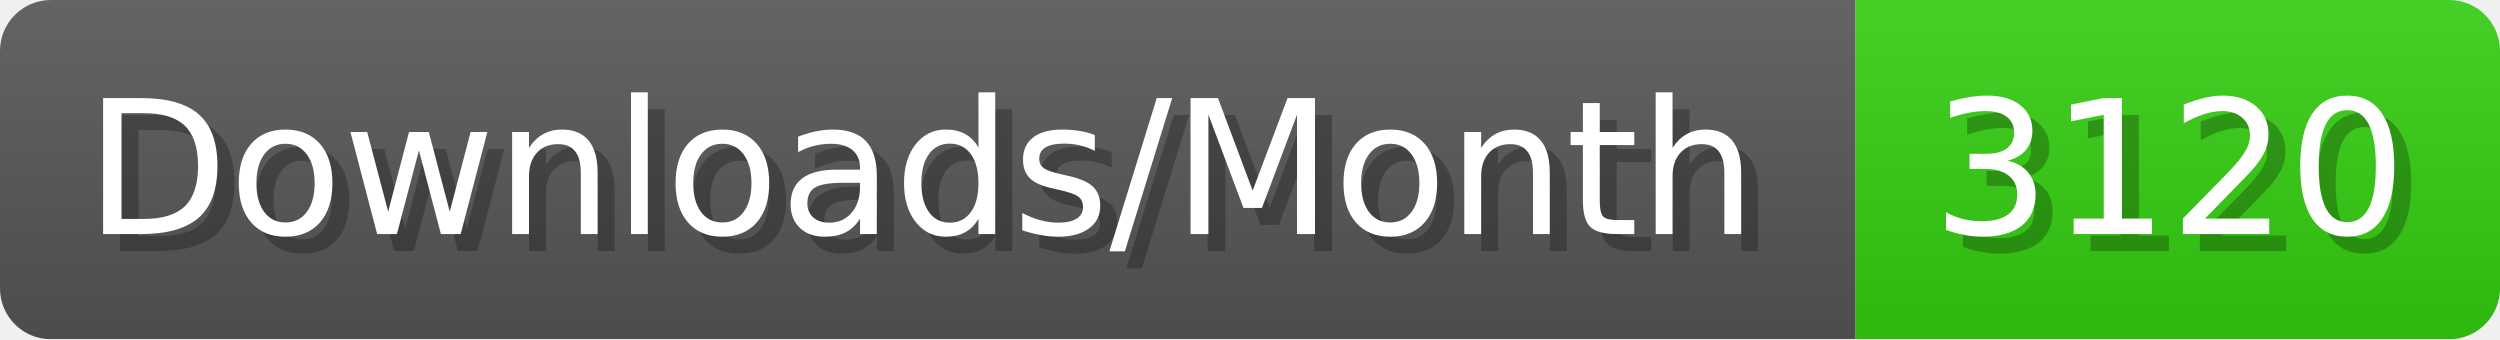
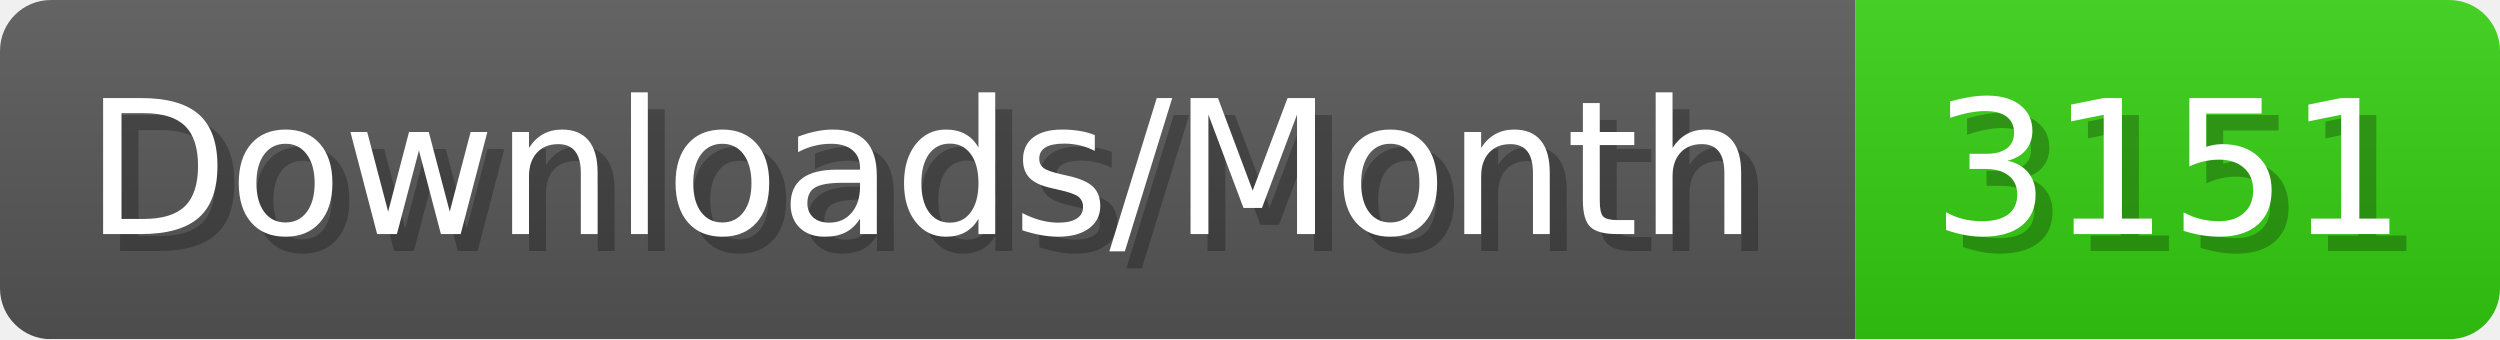
- <svg xmlns="http://www.w3.org/2000/svg" width="147.4" height="20" viewBox="0 0 1474 200" role="img" aria-label="Downloads/Month: 3120">
+ <svg xmlns="http://www.w3.org/2000/svg" width="147.4" height="20" viewBox="0 0 1474 200" role="img" aria-label="Downloads/Month: 3151">
  <linearGradient id="YlXUI" x2="0" y2="100%">
    <stop offset="0" stop-opacity=".1" stop-color="#EEE" />
    <stop offset="1" stop-opacity=".1" />
  </linearGradient>
  <mask id="JHhop">
    <rect width="1474" height="200" rx="30" fill="#FFF" />
  </mask>
  <g mask="url(#JHhop)">
    <rect width="1094" height="200" fill="#555" />
    <rect width="380" height="200" fill="#3C1" x="1094" />
    <rect width="1474" height="200" fill="url(#YlXUI)" />
  </g>
  <g aria-hidden="true" fill="#fff" text-anchor="start" font-family="Verdana,DejaVu Sans,sans-serif" font-size="110">
    <text x="60" y="148" textLength="994" fill="#000" opacity="0.25">Downloads/Month</text>
    <text x="50" y="138" textLength="994">Downloads/Month</text>
-     <text x="1149" y="148" textLength="280" fill="#000" opacity="0.25">3120</text>
-     <text x="1139" y="138" textLength="280">3120</text>
+     <text x="1149" y="148" textLength="280" fill="#000" opacity="0.25">3151</text>
+     <text x="1139" y="138" textLength="280">3151</text>
  </g>
</svg>
